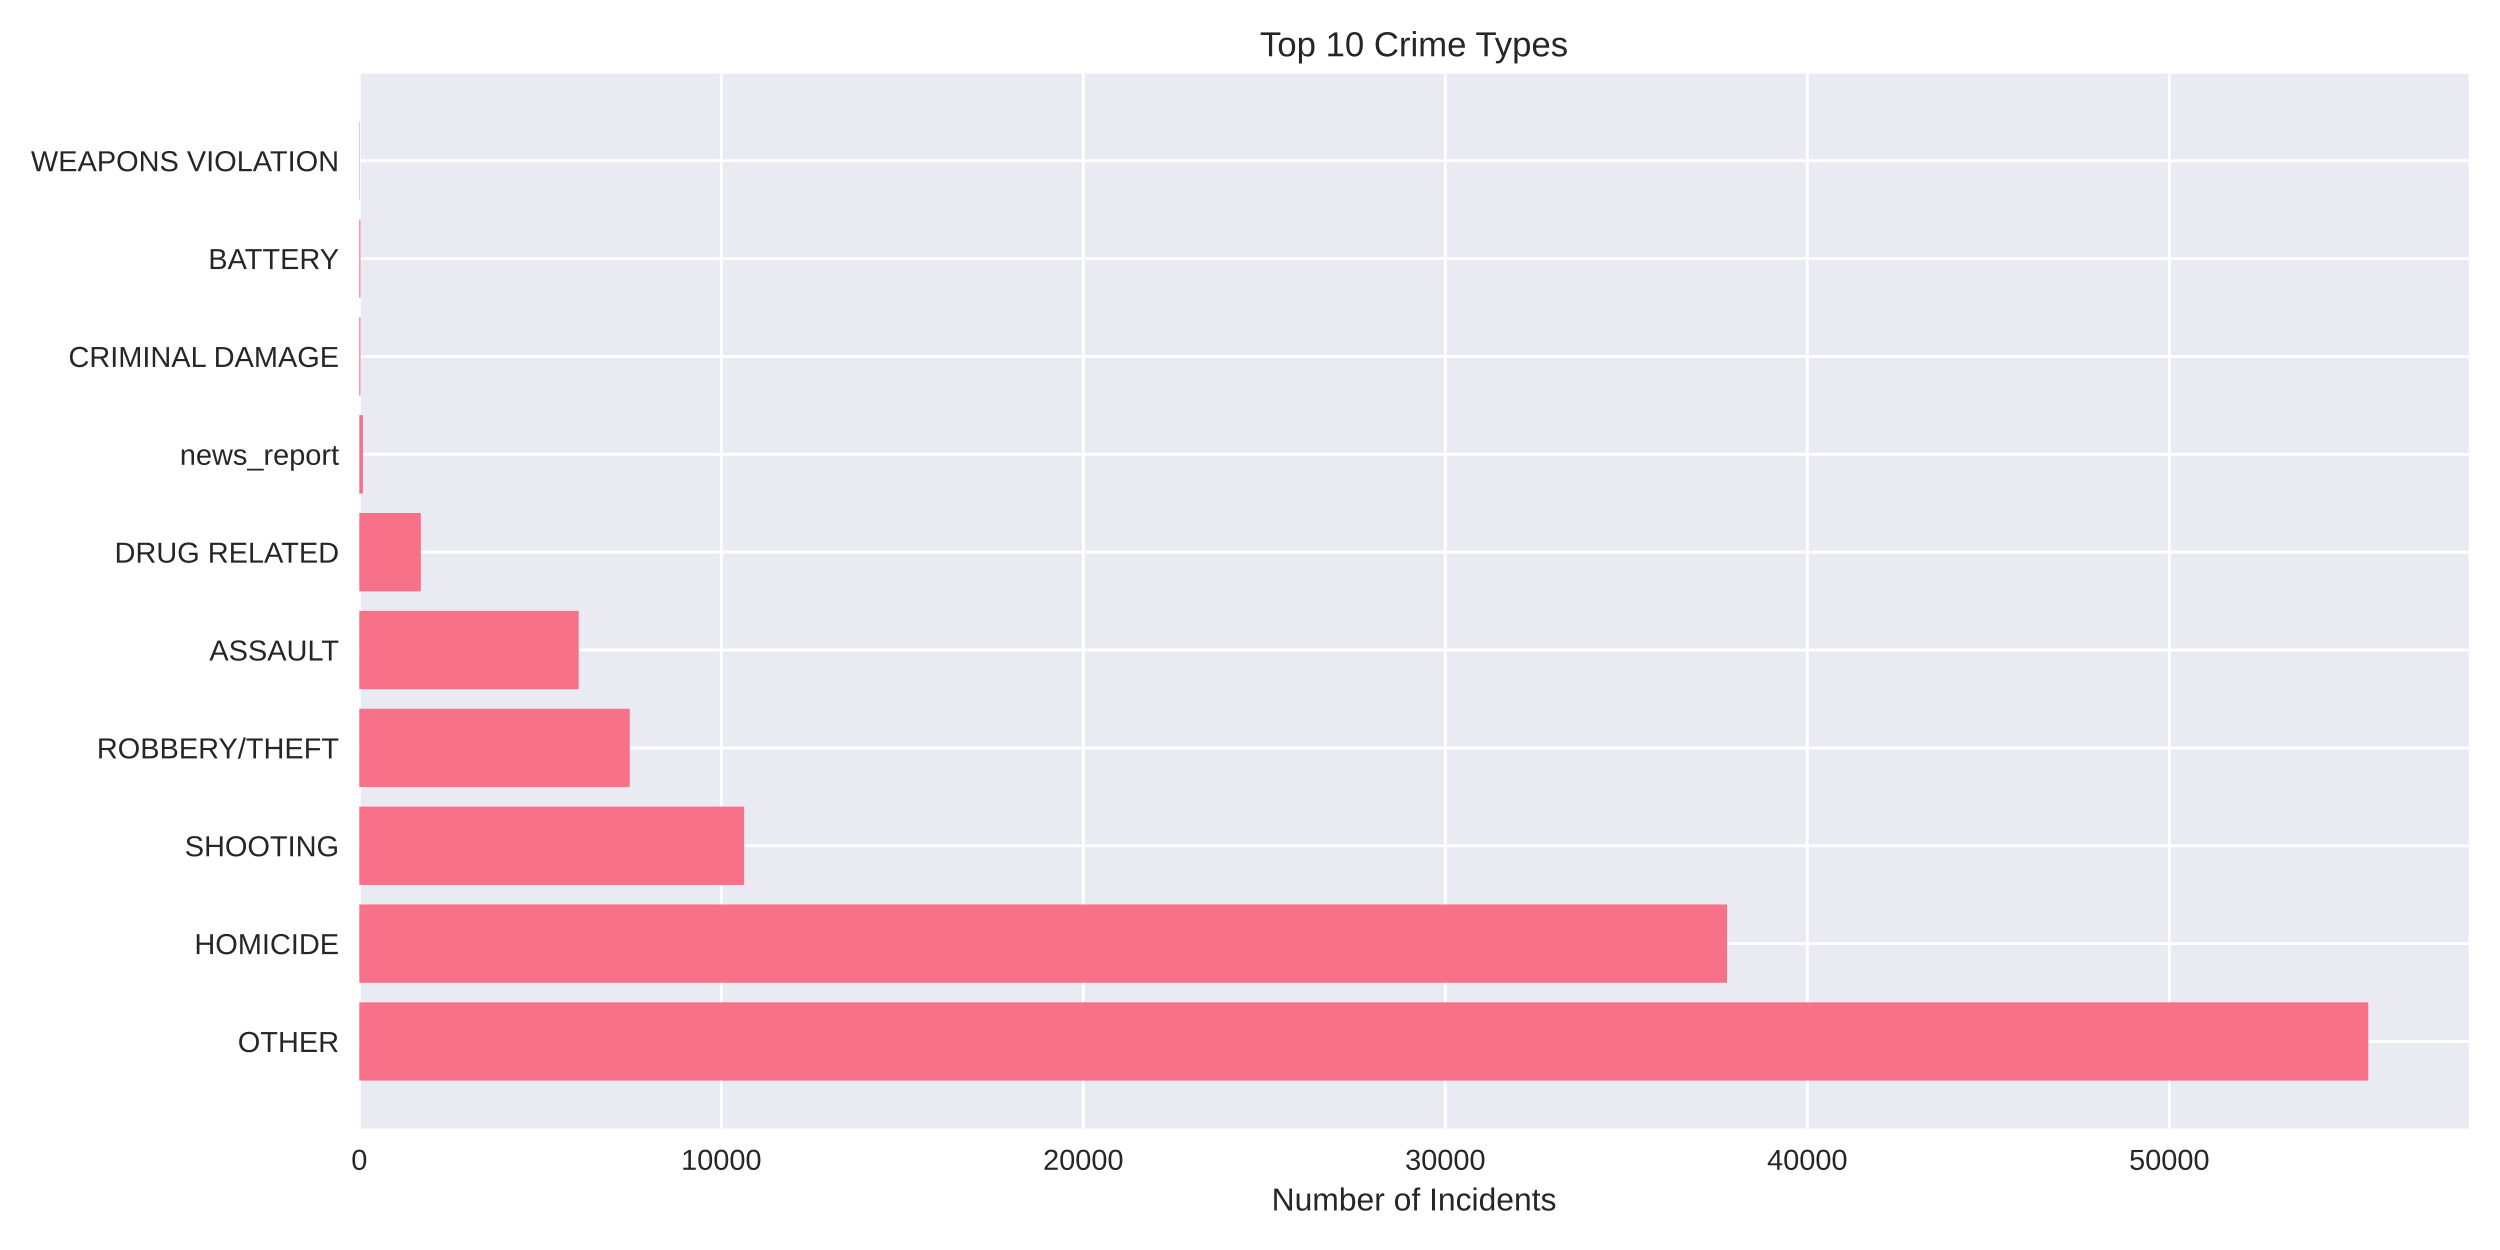
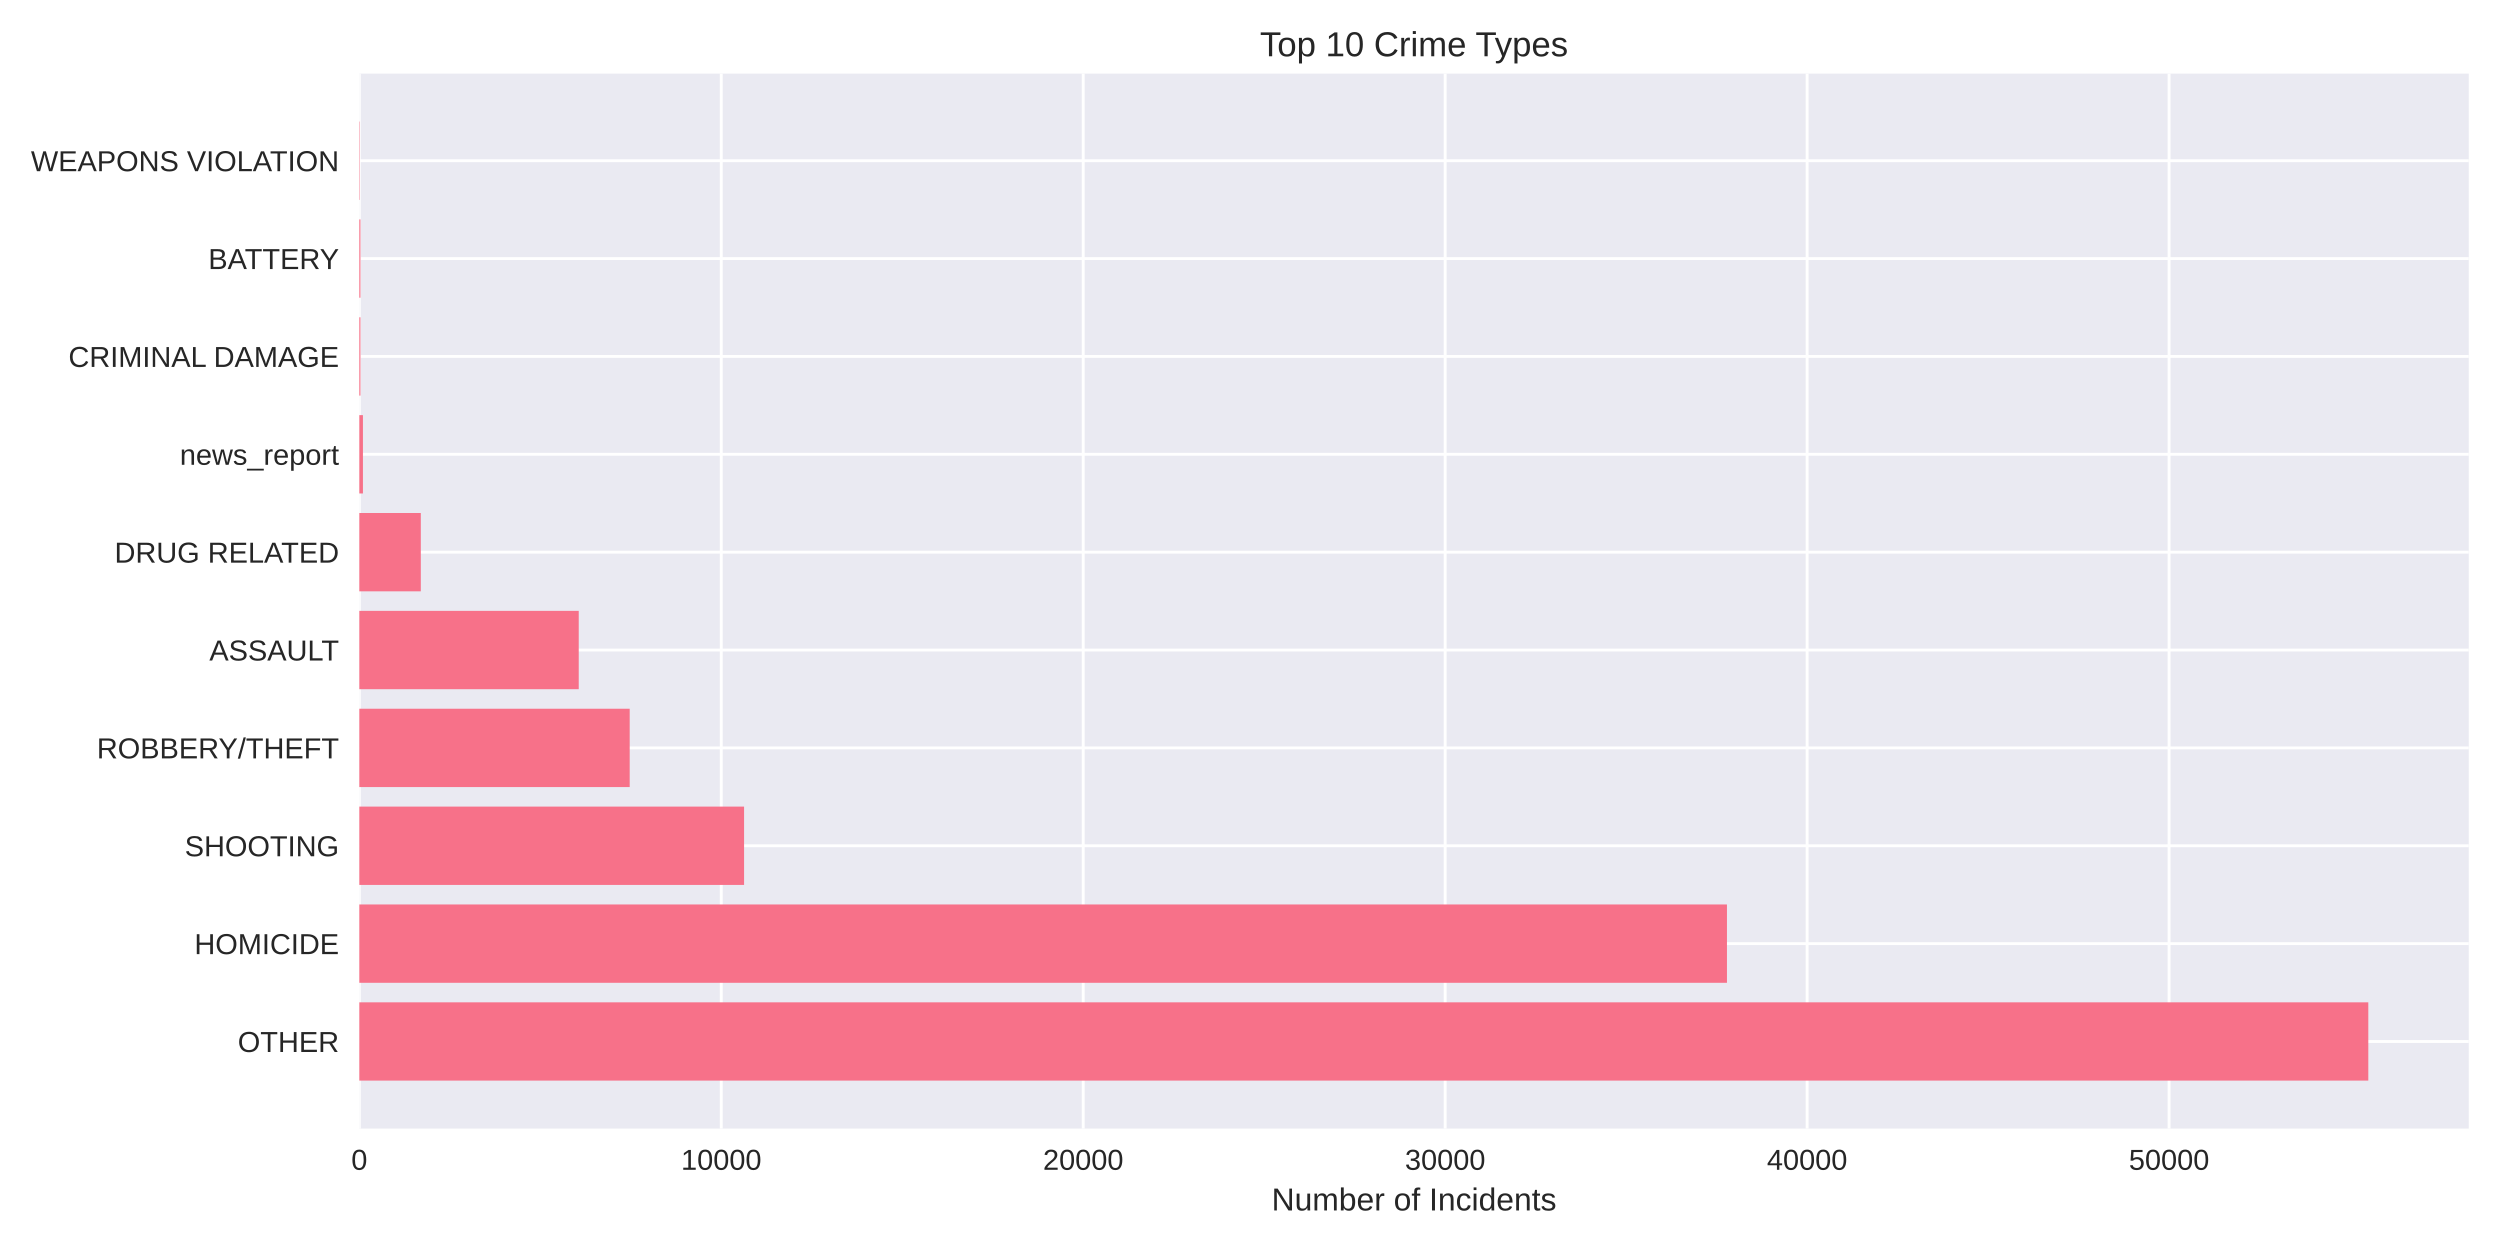
<svg xmlns="http://www.w3.org/2000/svg" width="864pt" height="432pt" viewBox="0 0 864 432" version="1.1">
  <defs>
    <style type="text/css">*{stroke-linejoin: round; stroke-linecap: butt}</style>
  </defs>
  <g id="figure_1">
    <g id="patch_1">
      <path d="M 0 432  L 864 432  L 864 0  L 0 0  z " style="fill: #ffffff" />
    </g>
    <g id="axes_1">
      <g id="patch_2">
        <path d="M 124.18 390.04  L 853.2 390.04  L 853.2 25.44  L 124.18 25.44  z " style="fill: #eaeaf2" />
      </g>
      <g id="matplotlib.axis_1">
        <g id="xtick_1">
          <g id="line2d_1">
-             <path d="M 124.18 390.04  L 124.18 25.44  " clip-path="url(#p7eea66aa19)" style="fill: none; stroke: #ffffff; stroke-linecap: round" />
+             <path d="M 124.18 390.04  L 124.18 25.44  " clip-path="url(#p1dee91a831)" style="fill: none; stroke: #ffffff; stroke-linecap: round" />
          </g>
          <g id="line2d_2" />
          <g id="text_1">
            <text style="fill: #262626; font: 10px 'Arial', 'Liberation Sans', 'DejaVu Sans', 'Bitstream Vera Sans', sans-serif; text-anchor: middle" x="124.18" y="404.287" transform="rotate(-0 124.18 404.2869)">0</text>
          </g>
        </g>
        <g id="xtick_2">
          <g id="line2d_3">
-             <path d="M 249.287 390.04  L 249.287 25.44  " clip-path="url(#p7eea66aa19)" style="fill: none; stroke: #ffffff; stroke-linecap: round" />
+             <path d="M 249.271 390.04  L 249.271 25.44  " clip-path="url(#p1dee91a831)" style="fill: none; stroke: #ffffff; stroke-linecap: round" />
          </g>
          <g id="line2d_4" />
          <g id="text_2">
-             <text style="fill: #262626; font: 10px 'Arial', 'Liberation Sans', 'DejaVu Sans', 'Bitstream Vera Sans', sans-serif; text-anchor: middle" x="249.287" y="404.287" transform="rotate(-0 249.2867 404.2869)">10000</text>
+             <text style="fill: #262626; font: 10px 'Arial', 'Liberation Sans', 'DejaVu Sans', 'Bitstream Vera Sans', sans-serif; text-anchor: middle" x="249.271" y="404.287" transform="rotate(-0 249.2709 404.2869)">10000</text>
          </g>
        </g>
        <g id="xtick_3">
          <g id="line2d_5">
-             <path d="M 374.393 390.04  L 374.393 25.44  " clip-path="url(#p7eea66aa19)" style="fill: none; stroke: #ffffff; stroke-linecap: round" />
+             <path d="M 374.362 390.04  L 374.362 25.44  " clip-path="url(#p1dee91a831)" style="fill: none; stroke: #ffffff; stroke-linecap: round" />
          </g>
          <g id="line2d_6" />
          <g id="text_3">
-             <text style="fill: #262626; font: 10px 'Arial', 'Liberation Sans', 'DejaVu Sans', 'Bitstream Vera Sans', sans-serif; text-anchor: middle" x="374.393" y="404.287" transform="rotate(-0 374.3934 404.2869)">20000</text>
+             <text style="fill: #262626; font: 10px 'Arial', 'Liberation Sans', 'DejaVu Sans', 'Bitstream Vera Sans', sans-serif; text-anchor: middle" x="374.362" y="404.287" transform="rotate(-0 374.3619 404.2869)">20000</text>
          </g>
        </g>
        <g id="xtick_4">
          <g id="line2d_7">
-             <path d="M 499.5 390.04  L 499.5 25.44  " clip-path="url(#p7eea66aa19)" style="fill: none; stroke: #ffffff; stroke-linecap: round" />
+             <path d="M 499.453 390.04  L 499.453 25.44  " clip-path="url(#p1dee91a831)" style="fill: none; stroke: #ffffff; stroke-linecap: round" />
          </g>
          <g id="line2d_8" />
          <g id="text_4">
-             <text style="fill: #262626; font: 10px 'Arial', 'Liberation Sans', 'DejaVu Sans', 'Bitstream Vera Sans', sans-serif; text-anchor: middle" x="499.5" y="404.287" transform="rotate(-0 499.5002 404.2869)">30000</text>
+             <text style="fill: #262626; font: 10px 'Arial', 'Liberation Sans', 'DejaVu Sans', 'Bitstream Vera Sans', sans-serif; text-anchor: middle" x="499.453" y="404.287" transform="rotate(-0 499.4528 404.2869)">30000</text>
          </g>
        </g>
        <g id="xtick_5">
          <g id="line2d_9">
-             <path d="M 624.607 390.04  L 624.607 25.44  " clip-path="url(#p7eea66aa19)" style="fill: none; stroke: #ffffff; stroke-linecap: round" />
+             <path d="M 624.544 390.04  L 624.544 25.44  " clip-path="url(#p1dee91a831)" style="fill: none; stroke: #ffffff; stroke-linecap: round" />
          </g>
          <g id="line2d_10" />
          <g id="text_5">
-             <text style="fill: #262626; font: 10px 'Arial', 'Liberation Sans', 'DejaVu Sans', 'Bitstream Vera Sans', sans-serif; text-anchor: middle" x="624.607" y="404.287" transform="rotate(-0 624.6069 404.2869)">40000</text>
+             <text style="fill: #262626; font: 10px 'Arial', 'Liberation Sans', 'DejaVu Sans', 'Bitstream Vera Sans', sans-serif; text-anchor: middle" x="624.544" y="404.287" transform="rotate(-0 624.5438 404.2869)">40000</text>
          </g>
        </g>
        <g id="xtick_6">
          <g id="line2d_11">
-             <path d="M 749.714 390.04  L 749.714 25.44  " clip-path="url(#p7eea66aa19)" style="fill: none; stroke: #ffffff; stroke-linecap: round" />
+             <path d="M 749.635 390.04  L 749.635 25.44  " clip-path="url(#p1dee91a831)" style="fill: none; stroke: #ffffff; stroke-linecap: round" />
          </g>
          <g id="line2d_12" />
          <g id="text_6">
-             <text style="fill: #262626; font: 10px 'Arial', 'Liberation Sans', 'DejaVu Sans', 'Bitstream Vera Sans', sans-serif; text-anchor: middle" x="749.714" y="404.287" transform="rotate(-0 749.7136 404.2869)">50000</text>
+             <text style="fill: #262626; font: 10px 'Arial', 'Liberation Sans', 'DejaVu Sans', 'Bitstream Vera Sans', sans-serif; text-anchor: middle" x="749.635" y="404.287" transform="rotate(-0 749.6347 404.2869)">50000</text>
          </g>
        </g>
        <g id="text_7">
          <text style="fill: #262626; font: 11px 'Arial', 'Liberation Sans', 'DejaVu Sans', 'Bitstream Vera Sans', sans-serif; text-anchor: middle" x="488.69" y="418.333" transform="rotate(-0 488.69 418.3334)">Number of Incidents</text>
        </g>
      </g>
      <g id="matplotlib.axis_2">
        <g id="ytick_1">
          <g id="line2d_13">
-             <path d="M 124.18 359.939  L 853.2 359.939  " clip-path="url(#p7eea66aa19)" style="fill: none; stroke: #ffffff; stroke-linecap: round" />
+             <path d="M 124.18 359.939  L 853.2 359.939  " clip-path="url(#p1dee91a831)" style="fill: none; stroke: #ffffff; stroke-linecap: round" />
          </g>
          <g id="line2d_14" />
          <g id="text_8">
            <text style="fill: #262626; font: 10px 'Arial', 'Liberation Sans', 'DejaVu Sans', 'Bitstream Vera Sans', sans-serif; text-anchor: end" x="117.18" y="363.562" transform="rotate(-0 117.18 363.562)">OTHER</text>
          </g>
        </g>
        <g id="ytick_2">
          <g id="line2d_15">
-             <path d="M 124.18 326.117  L 853.2 326.117  " clip-path="url(#p7eea66aa19)" style="fill: none; stroke: #ffffff; stroke-linecap: round" />
+             <path d="M 124.18 326.117  L 853.2 326.117  " clip-path="url(#p1dee91a831)" style="fill: none; stroke: #ffffff; stroke-linecap: round" />
          </g>
          <g id="line2d_16" />
          <g id="text_9">
            <text style="fill: #262626; font: 10px 'Arial', 'Liberation Sans', 'DejaVu Sans', 'Bitstream Vera Sans', sans-serif; text-anchor: end" x="117.18" y="329.74" transform="rotate(-0 117.18 329.7401)">HOMICIDE</text>
          </g>
        </g>
        <g id="ytick_3">
          <g id="line2d_17">
-             <path d="M 124.18 292.295  L 853.2 292.295  " clip-path="url(#p7eea66aa19)" style="fill: none; stroke: #ffffff; stroke-linecap: round" />
+             <path d="M 124.18 292.295  L 853.2 292.295  " clip-path="url(#p1dee91a831)" style="fill: none; stroke: #ffffff; stroke-linecap: round" />
          </g>
          <g id="line2d_18" />
          <g id="text_10">
            <text style="fill: #262626; font: 10px 'Arial', 'Liberation Sans', 'DejaVu Sans', 'Bitstream Vera Sans', sans-serif; text-anchor: end" x="117.18" y="295.918" transform="rotate(-0 117.18 295.9182)">SHOOTING</text>
          </g>
        </g>
        <g id="ytick_4">
          <g id="line2d_19">
-             <path d="M 124.18 258.473  L 853.2 258.473  " clip-path="url(#p7eea66aa19)" style="fill: none; stroke: #ffffff; stroke-linecap: round" />
+             <path d="M 124.18 258.473  L 853.2 258.473  " clip-path="url(#p1dee91a831)" style="fill: none; stroke: #ffffff; stroke-linecap: round" />
          </g>
          <g id="line2d_20" />
          <g id="text_11">
            <text style="fill: #262626; font: 10px 'Arial', 'Liberation Sans', 'DejaVu Sans', 'Bitstream Vera Sans', sans-serif; text-anchor: end" x="117.18" y="262.096" transform="rotate(-0 117.18 262.0963)">ROBBERY/THEFT</text>
          </g>
        </g>
        <g id="ytick_5">
          <g id="line2d_21">
-             <path d="M 124.18 224.651  L 853.2 224.651  " clip-path="url(#p7eea66aa19)" style="fill: none; stroke: #ffffff; stroke-linecap: round" />
+             <path d="M 124.18 224.651  L 853.2 224.651  " clip-path="url(#p1dee91a831)" style="fill: none; stroke: #ffffff; stroke-linecap: round" />
          </g>
          <g id="line2d_22" />
          <g id="text_12">
            <text style="fill: #262626; font: 10px 'Arial', 'Liberation Sans', 'DejaVu Sans', 'Bitstream Vera Sans', sans-serif; text-anchor: end" x="117.18" y="228.274" transform="rotate(-0 117.18 228.2744)">ASSAULT</text>
          </g>
        </g>
        <g id="ytick_6">
          <g id="line2d_23">
-             <path d="M 124.18 190.829  L 853.2 190.829  " clip-path="url(#p7eea66aa19)" style="fill: none; stroke: #ffffff; stroke-linecap: round" />
+             <path d="M 124.18 190.829  L 853.2 190.829  " clip-path="url(#p1dee91a831)" style="fill: none; stroke: #ffffff; stroke-linecap: round" />
          </g>
          <g id="line2d_24" />
          <g id="text_13">
            <text style="fill: #262626; font: 10px 'Arial', 'Liberation Sans', 'DejaVu Sans', 'Bitstream Vera Sans', sans-serif; text-anchor: end" x="117.18" y="194.452" transform="rotate(-0 117.18 194.4525)">DRUG RELATED</text>
          </g>
        </g>
        <g id="ytick_7">
          <g id="line2d_25">
-             <path d="M 124.18 157.007  L 853.2 157.007  " clip-path="url(#p7eea66aa19)" style="fill: none; stroke: #ffffff; stroke-linecap: round" />
+             <path d="M 124.18 157.007  L 853.2 157.007  " clip-path="url(#p1dee91a831)" style="fill: none; stroke: #ffffff; stroke-linecap: round" />
          </g>
          <g id="line2d_26" />
          <g id="text_14">
            <text style="fill: #262626; font: 10px 'Arial', 'Liberation Sans', 'DejaVu Sans', 'Bitstream Vera Sans', sans-serif; text-anchor: end" x="117.18" y="160.631" transform="rotate(-0 117.18 160.6306)">news_report</text>
          </g>
        </g>
        <g id="ytick_8">
          <g id="line2d_27">
-             <path d="M 124.18 123.185  L 853.2 123.185  " clip-path="url(#p7eea66aa19)" style="fill: none; stroke: #ffffff; stroke-linecap: round" />
+             <path d="M 124.18 123.185  L 853.2 123.185  " clip-path="url(#p1dee91a831)" style="fill: none; stroke: #ffffff; stroke-linecap: round" />
          </g>
          <g id="line2d_28" />
          <g id="text_15">
            <text style="fill: #262626; font: 10px 'Arial', 'Liberation Sans', 'DejaVu Sans', 'Bitstream Vera Sans', sans-serif; text-anchor: end" x="117.18" y="126.809" transform="rotate(-0 117.18 126.8087)">CRIMINAL DAMAGE</text>
          </g>
        </g>
        <g id="ytick_9">
          <g id="line2d_29">
-             <path d="M 124.18 89.363  L 853.2 89.363  " clip-path="url(#p7eea66aa19)" style="fill: none; stroke: #ffffff; stroke-linecap: round" />
+             <path d="M 124.18 89.363  L 853.2 89.363  " clip-path="url(#p1dee91a831)" style="fill: none; stroke: #ffffff; stroke-linecap: round" />
          </g>
          <g id="line2d_30" />
          <g id="text_16">
            <text style="fill: #262626; font: 10px 'Arial', 'Liberation Sans', 'DejaVu Sans', 'Bitstream Vera Sans', sans-serif; text-anchor: end" x="117.18" y="92.987" transform="rotate(-0 117.18 92.98681)">BATTERY</text>
          </g>
        </g>
        <g id="ytick_10">
          <g id="line2d_31">
-             <path d="M 124.18 55.541  L 853.2 55.541  " clip-path="url(#p7eea66aa19)" style="fill: none; stroke: #ffffff; stroke-linecap: round" />
+             <path d="M 124.18 55.541  L 853.2 55.541  " clip-path="url(#p1dee91a831)" style="fill: none; stroke: #ffffff; stroke-linecap: round" />
          </g>
          <g id="line2d_32" />
          <g id="text_17">
            <text style="fill: #262626; font: 10px 'Arial', 'Liberation Sans', 'DejaVu Sans', 'Bitstream Vera Sans', sans-serif; text-anchor: end" x="117.18" y="59.165" transform="rotate(-0 117.18 59.16492)">WEAPONS VIOLATION</text>
          </g>
        </g>
      </g>
      <g id="patch_3">
-         <path d="M 124.18 373.467  L 818.485 373.467  L 818.485 346.41  L 124.18 346.41  z " clip-path="url(#p7eea66aa19)" style="fill: #f77189" />
+         <path d="M 124.18 373.467  L 818.485 373.467  L 818.485 346.41  L 124.18 346.41  z " clip-path="url(#p1dee91a831)" style="fill: #f77189" />
      </g>
      <g id="patch_4">
-         <path d="M 124.18 339.645  L 596.883 339.645  L 596.883 312.588  L 124.18 312.588  z " clip-path="url(#p7eea66aa19)" style="fill: #f77189" />
+         <path d="M 124.18 339.645  L 596.836 339.645  L 596.836 312.588  L 124.18 312.588  z " clip-path="url(#p1dee91a831)" style="fill: #f77189" />
      </g>
      <g id="patch_5">
-         <path d="M 124.18 305.823  L 257.168 305.823  L 257.168 278.766  L 124.18 278.766  z " clip-path="url(#p7eea66aa19)" style="fill: #f77189" />
+         <path d="M 124.18 305.823  L 257.152 305.823  L 257.152 278.766  L 124.18 278.766  z " clip-path="url(#p1dee91a831)" style="fill: #f77189" />
      </g>
      <g id="patch_6">
-         <path d="M 124.18 272.002  L 217.635 272.002  L 217.635 244.944  L 124.18 244.944  z " clip-path="url(#p7eea66aa19)" style="fill: #f77189" />
+         <path d="M 124.18 272.002  L 217.623 272.002  L 217.623 244.944  L 124.18 244.944  z " clip-path="url(#p1dee91a831)" style="fill: #f77189" />
      </g>
      <g id="patch_7">
-         <path d="M 124.18 238.18  L 200.007 238.18  L 200.007 211.122  L 124.18 211.122  z " clip-path="url(#p7eea66aa19)" style="fill: #f77189" />
+         <path d="M 124.18 238.18  L 200.01 238.18  L 200.01 211.122  L 124.18 211.122  z " clip-path="url(#p1dee91a831)" style="fill: #f77189" />
      </g>
      <g id="patch_8">
-         <path d="M 124.18 204.358  L 145.436 204.358  L 145.436 177.3  L 124.18 177.3  z " clip-path="url(#p7eea66aa19)" style="fill: #f77189" />
+         <path d="M 124.18 204.358  L 145.433 204.358  L 145.433 177.3  L 124.18 177.3  z " clip-path="url(#p1dee91a831)" style="fill: #f77189" />
      </g>
      <g id="patch_9">
-         <path d="M 124.18 170.536  L 125.431 170.536  L 125.431 143.478  L 124.18 143.478  z " clip-path="url(#p7eea66aa19)" style="fill: #f77189" />
+         <path d="M 124.18 170.536  L 125.431 170.536  L 125.431 143.478  L 124.18 143.478  z " clip-path="url(#p1dee91a831)" style="fill: #f77189" />
      </g>
      <g id="patch_10">
-         <path d="M 124.18 136.714  L 124.568 136.714  L 124.568 109.657  L 124.18 109.657  z " clip-path="url(#p7eea66aa19)" style="fill: #f77189" />
+         <path d="M 124.18 136.714  L 124.568 136.714  L 124.568 109.657  L 124.18 109.657  z " clip-path="url(#p1dee91a831)" style="fill: #f77189" />
      </g>
      <g id="patch_11">
-         <path d="M 124.18 102.892  L 124.568 102.892  L 124.568 75.835  L 124.18 75.835  z " clip-path="url(#p7eea66aa19)" style="fill: #f77189" />
+         <path d="M 124.18 102.892  L 124.568 102.892  L 124.568 75.835  L 124.18 75.835  z " clip-path="url(#p1dee91a831)" style="fill: #f77189" />
      </g>
      <g id="patch_12">
-         <path d="M 124.18 69.07  L 124.318 69.07  L 124.318 42.013  L 124.18 42.013  z " clip-path="url(#p7eea66aa19)" style="fill: #f77189" />
+         <path d="M 124.18 69.07  L 124.318 69.07  L 124.318 42.013  L 124.18 42.013  z " clip-path="url(#p1dee91a831)" style="fill: #f77189" />
      </g>
      <g id="patch_13">
        <path d="M 124.18 390.04  L 124.18 25.44  " style="fill: none" />
      </g>
      <g id="patch_14">
        <path d="M 853.2 390.04  L 853.2 25.44  " style="fill: none" />
      </g>
      <g id="patch_15">
        <path d="M 124.18 390.04  L 853.2 390.04  " style="fill: none" />
      </g>
      <g id="patch_16">
        <path d="M 124.18 25.44  L 853.2 25.44  " style="fill: none" />
      </g>
      <g id="text_18">
        <text style="fill: #262626; font: 12px 'Arial', 'Liberation Sans', 'DejaVu Sans', 'Bitstream Vera Sans', sans-serif; text-anchor: middle" x="488.69" y="19.44" transform="rotate(-0 488.69 19.44)">Top 10 Crime Types</text>
      </g>
    </g>
  </g>
  <defs>
-     <clipPath id="p7eea66aa19">
+     <clipPath id="p1dee91a831">
      <rect x="124.18" y="25.44" width="729.02" height="364.6" />
    </clipPath>
  </defs>
</svg>
